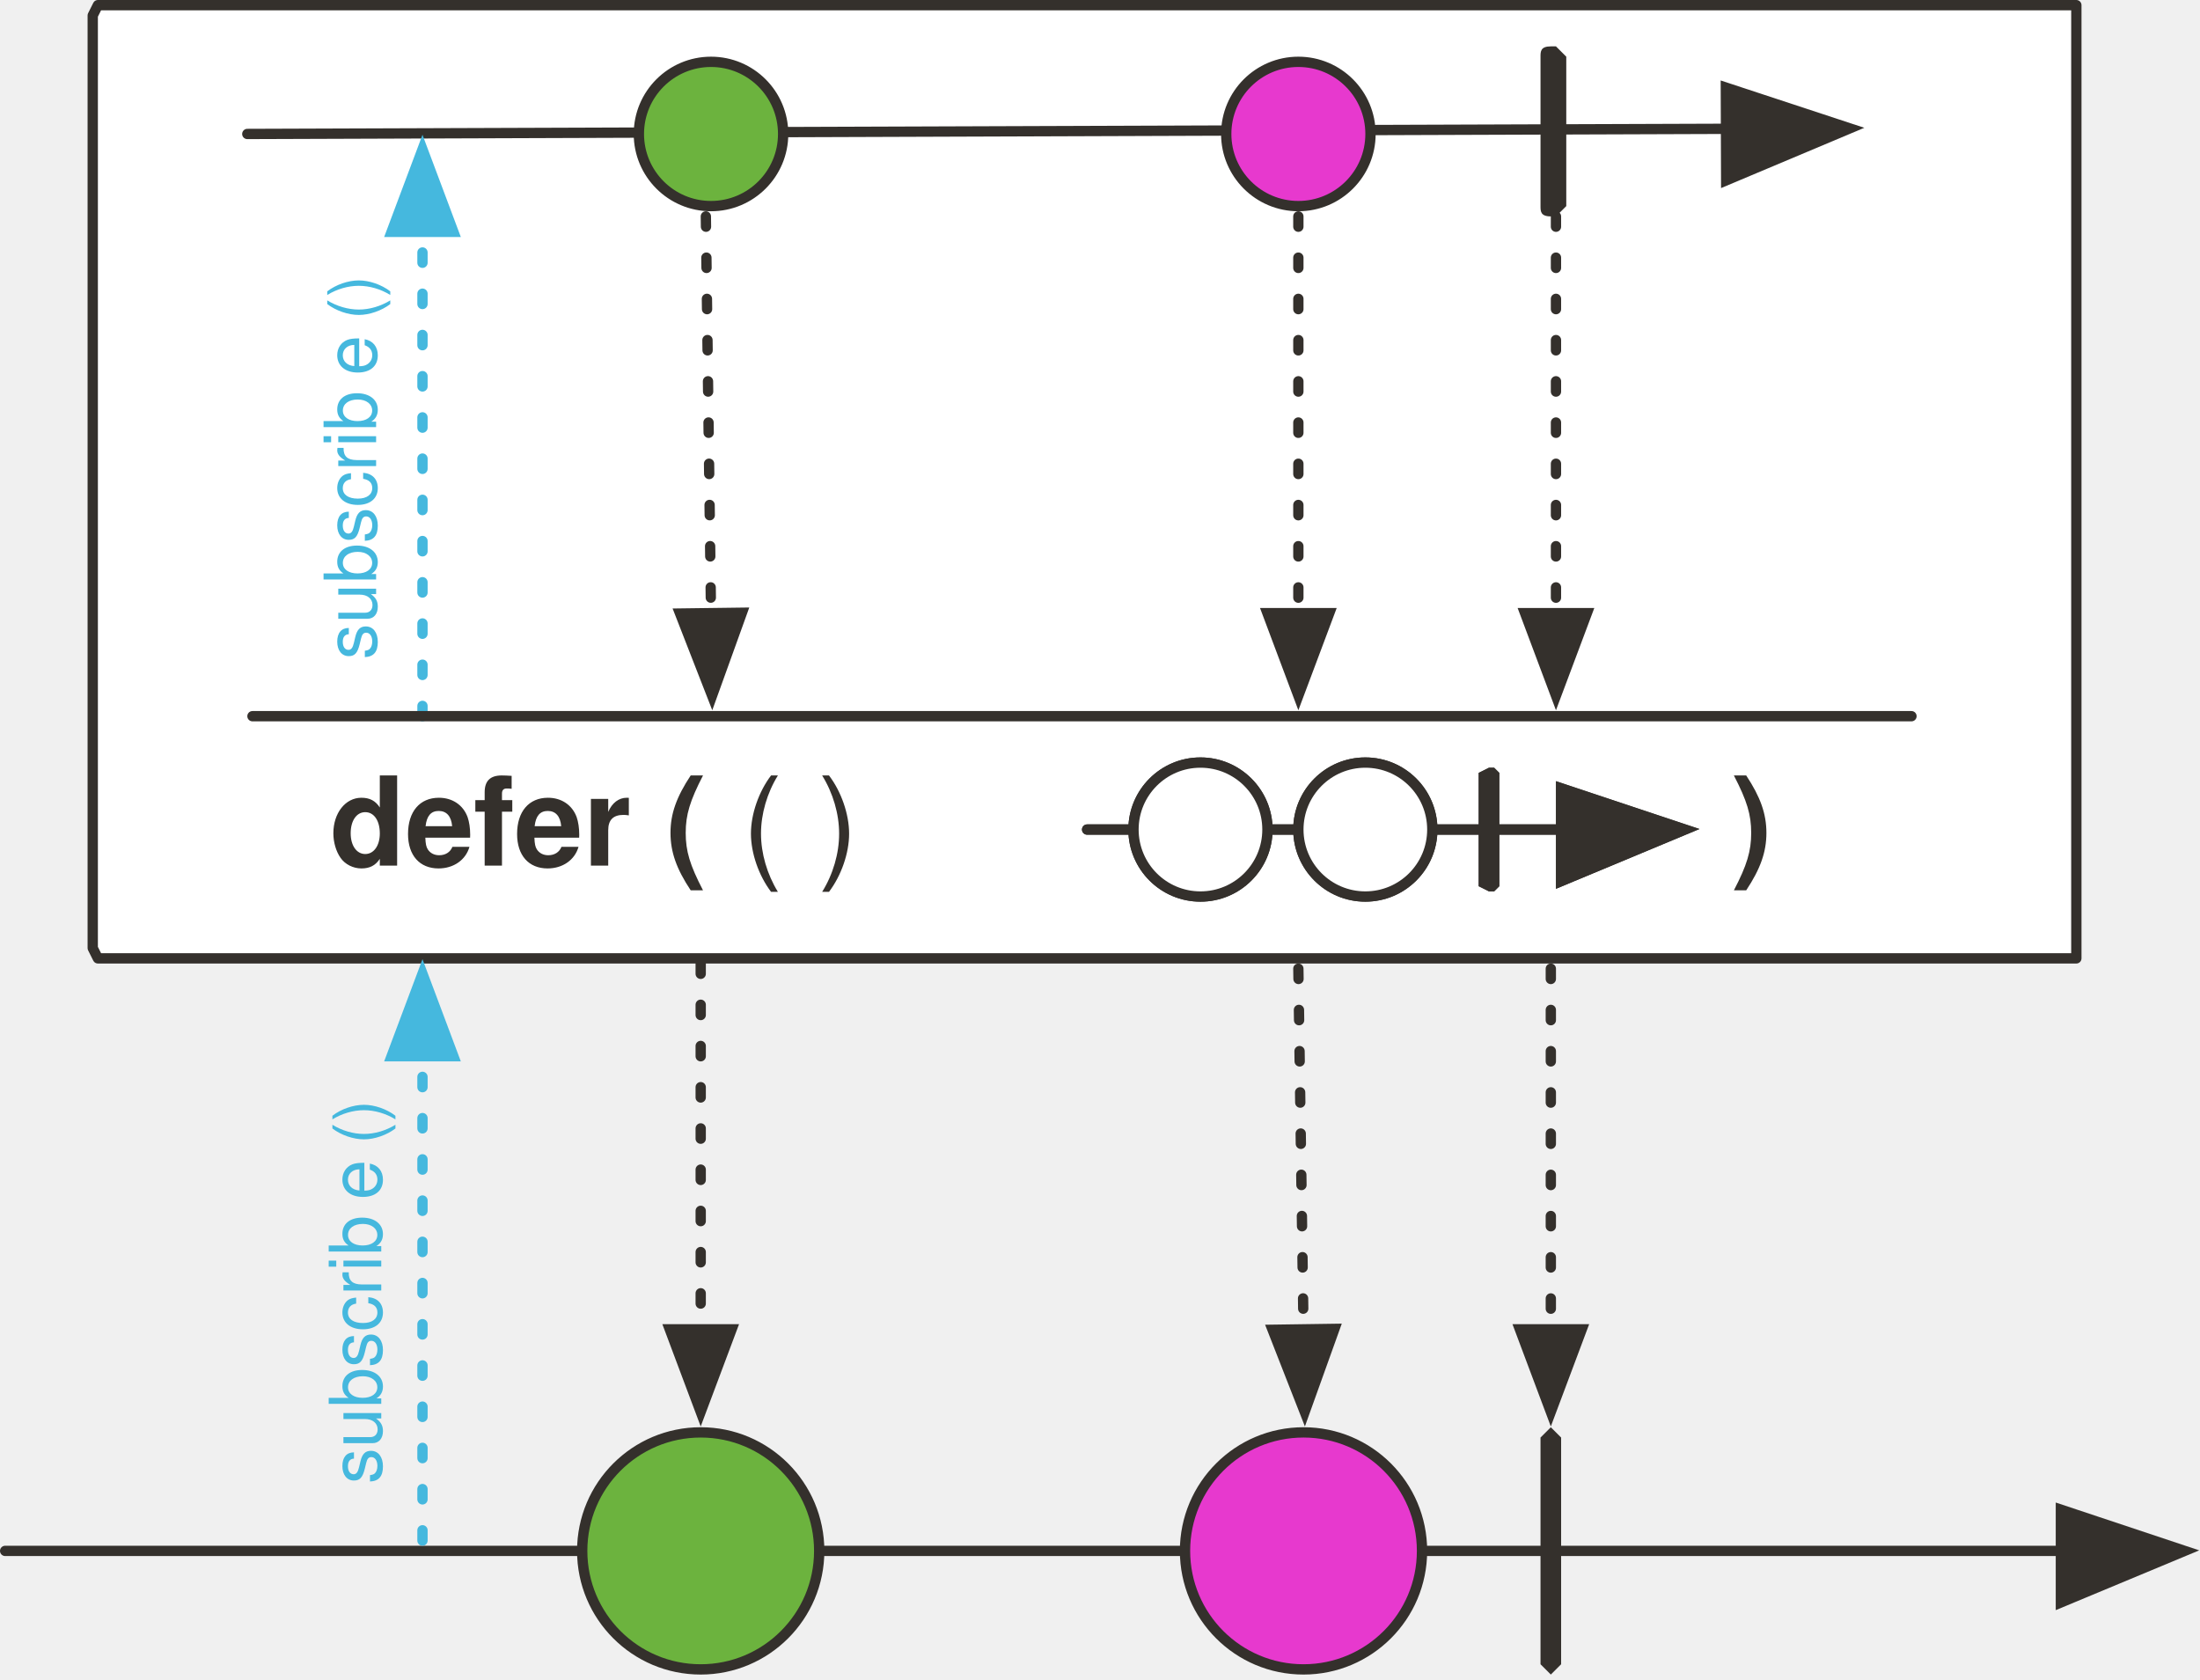
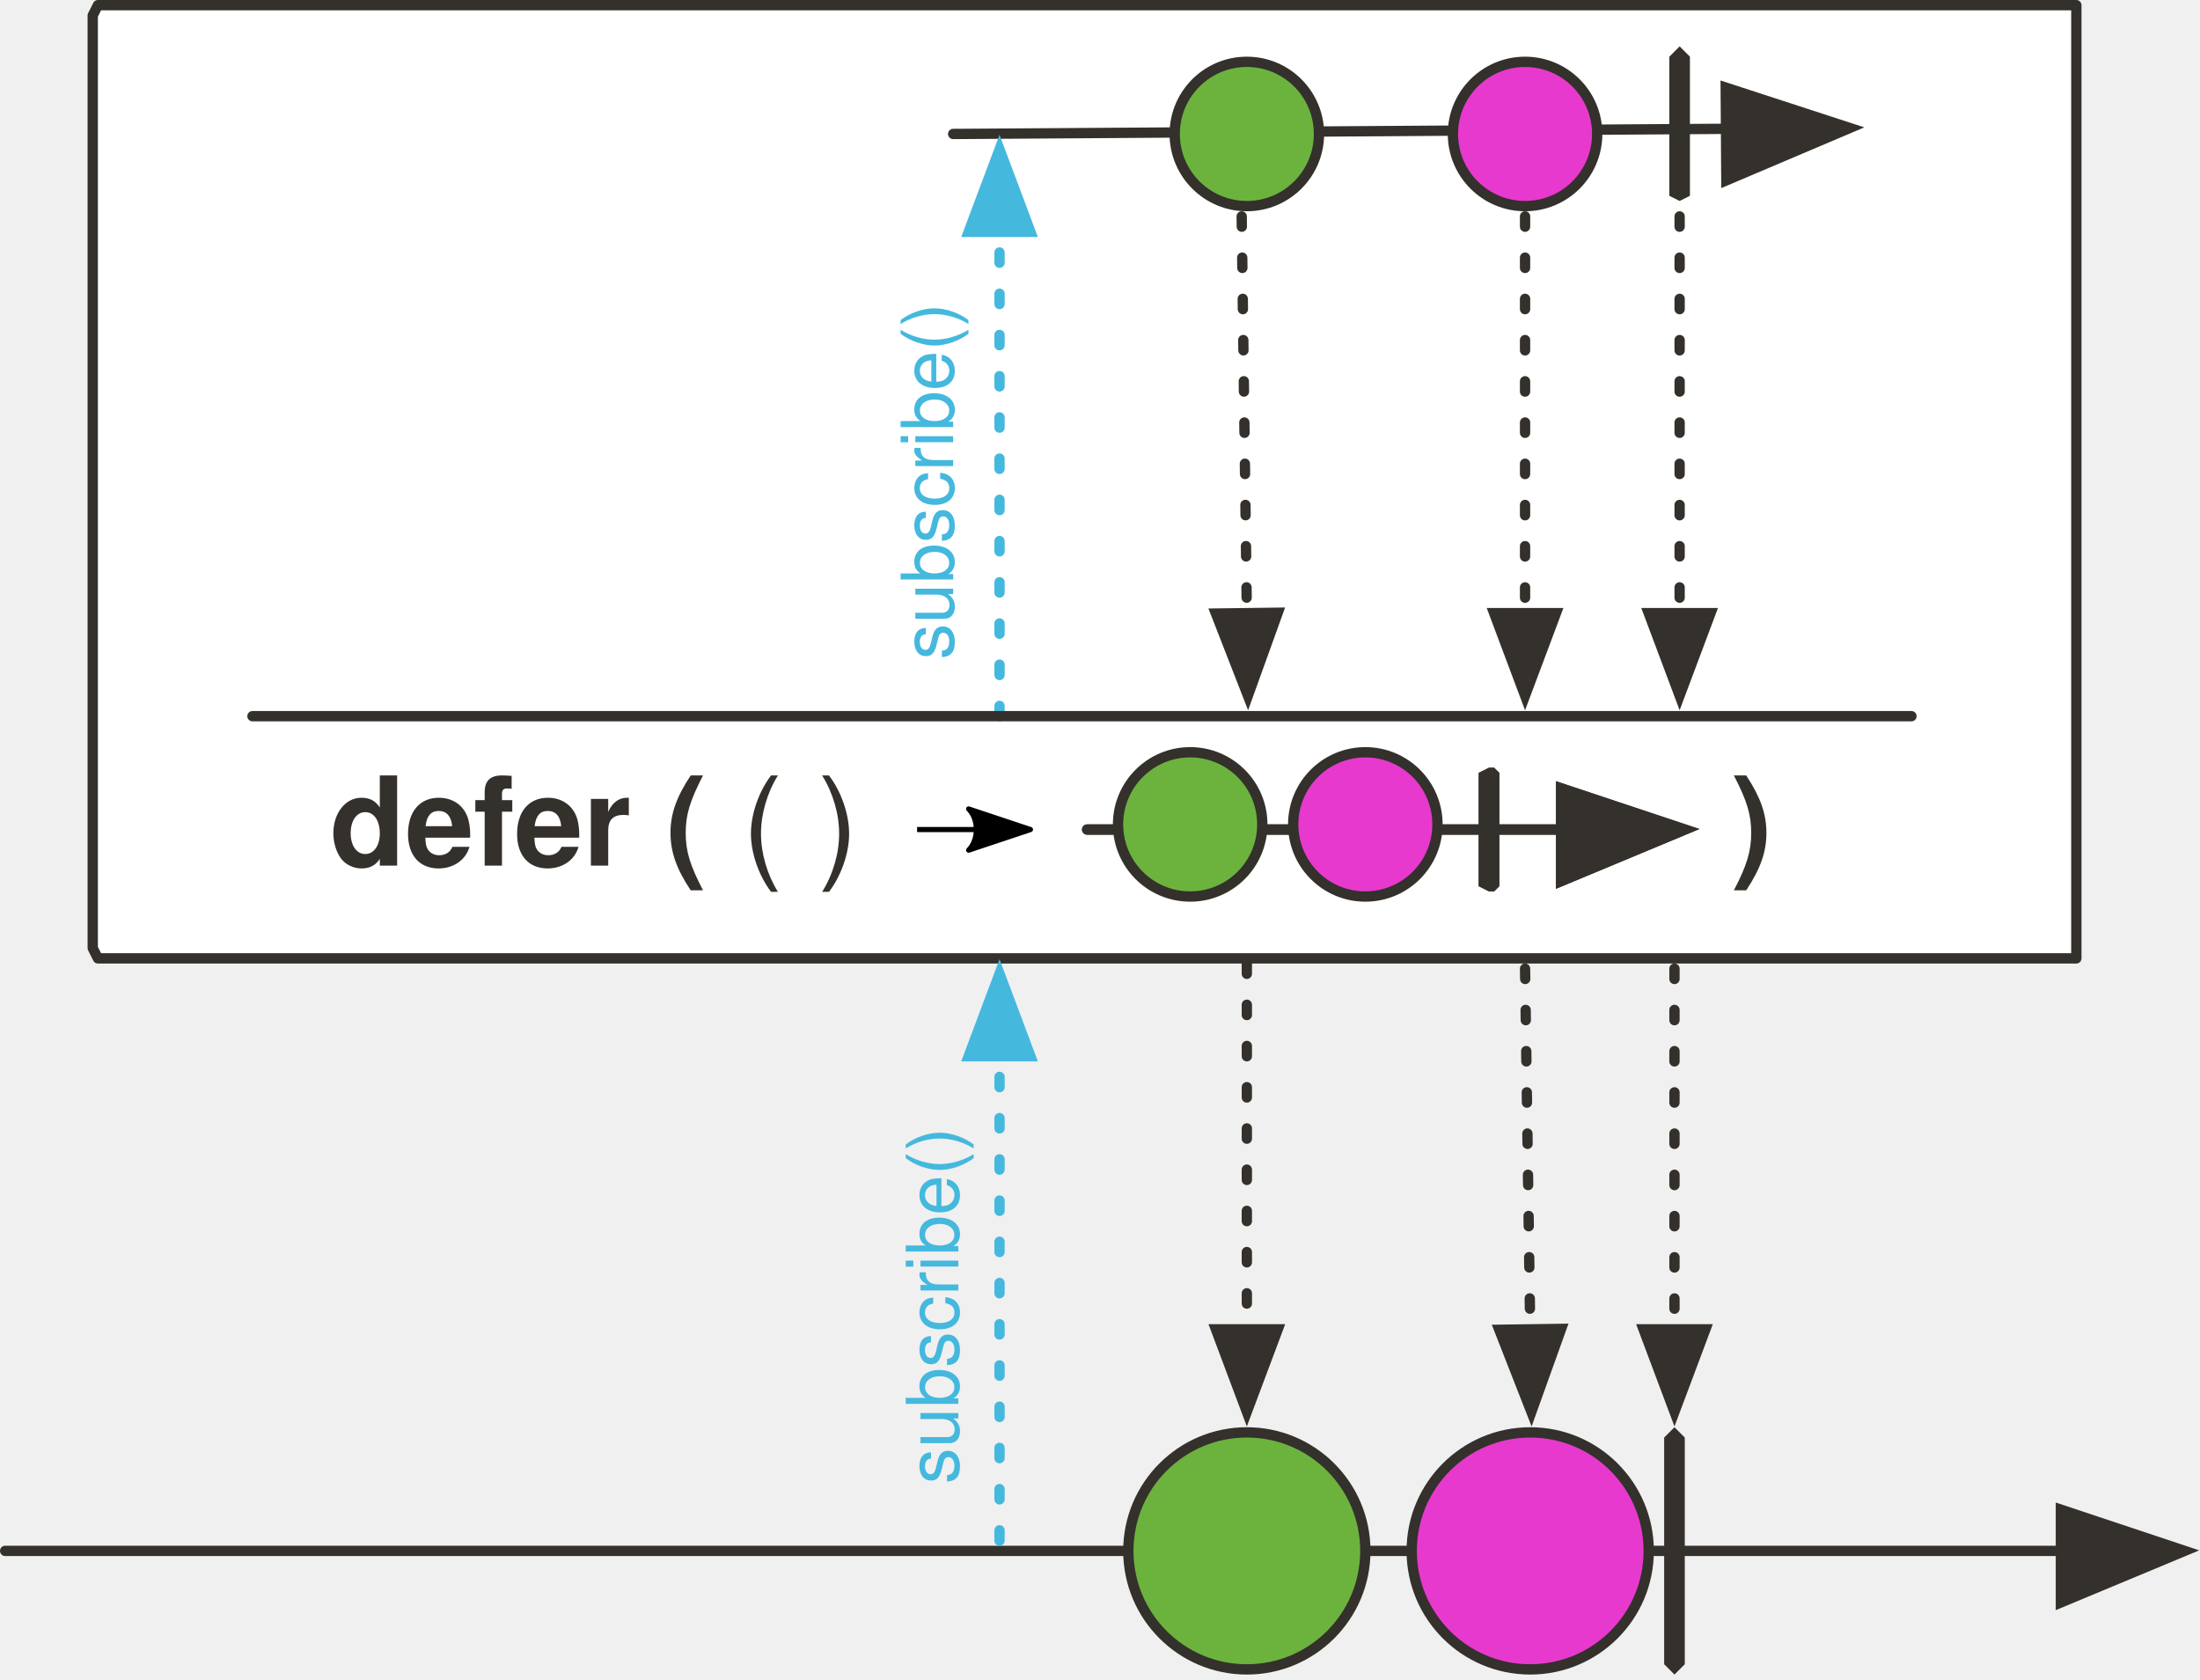
<svg xmlns="http://www.w3.org/2000/svg" version="1.1" viewBox="26 16 427 326" width="427" height="326" id="svg121">
  <defs id="defs18">
    <font-face font-family="'Tahoma','Nimbus Sans L'" font-size="24" panose-1="2 11 9 2 3 0 4 2 2 3" units-per-em="1000" underline-position="-75" underline-thickness="50" slope="0" x-height="501" cap-height="682" ascent="923" descent="-235" font-weight="700" id="font-face2" stemv="0" stemh="0" accent-height="0" ideographic="0" alphabetic="0" mathematical="0" hanging="0" v-ideographic="0" v-alphabetic="0" v-mathematical="0" v-hanging="0" strikethrough-position="0" strikethrough-thickness="0" overline-position="0" overline-thickness="0">
      <font-face-src>
        <font-face-name name="Tahoma-Bold" />
      </font-face-src>
    </font-face>
    <font-face font-family="'Tahoma','Nimbus Sans L'" font-size="49" panose-1="2 11 5 2 2 1 4 2 2 3" units-per-em="1000" underline-position="-75" underline-thickness="50" slope="0" x-height="450" cap-height="687" ascent="918" descent="-230" font-weight="400" id="font-face4" stemv="0" stemh="0" accent-height="0" ideographic="0" alphabetic="0" mathematical="0" hanging="0" v-ideographic="0" v-alphabetic="0" v-mathematical="0" v-hanging="0" strikethrough-position="0" strikethrough-thickness="0" overline-position="0" overline-thickness="0">
      <font-face-src>
        <font-face-name name="Tahoma" />
      </font-face-src>
    </font-face>
    <font-face font-family="'Tahoma','Nimbus Sans L'" font-size="48" panose-1="2 11 5 2 2 1 4 2 2 3" units-per-em="1000" underline-position="-75" underline-thickness="50" slope="0" x-height="450" cap-height="687" ascent="918" descent="-230" font-weight="400" id="font-face6" stemv="0" stemh="0" accent-height="0" ideographic="0" alphabetic="0" mathematical="0" hanging="0" v-ideographic="0" v-alphabetic="0" v-mathematical="0" v-hanging="0" strikethrough-position="0" strikethrough-thickness="0" overline-position="0" overline-thickness="0">
      <font-face-src>
        <font-face-name name="Tahoma" />
      </font-face-src>
    </font-face>
    <marker orient="auto" overflow="visible" markerUnits="strokeWidth" id="FilledArrow_Marker" stroke-miterlimit="10" viewBox="-1 -6 14 12" markerWidth="14" markerHeight="12" color="#34302c" stroke-linejoin="miter">
      <g id="g10">
        <path d="M12 0L0-4v9z" id="path8" fill="currentColor" stroke="currentColor" stroke-width="1" />
      </g>
    </marker>
    <marker orient="auto" overflow="visible" markerUnits="strokeWidth" id="FilledArrow_Marker_2" stroke-miterlimit="10" viewBox="-1 -5 11 10" markerWidth="11" markerHeight="10" color="#34302c" stroke-linejoin="miter">
      <g id="g15">
        <path d="M8 0L0-3v6z" id="path13" fill="currentColor" stroke="currentColor" stroke-width="1" />
      </g>
    </marker>
    <marker orient="auto" overflow="visible" markerUnits="strokeWidth" id="FilledArrow_Marker_3" stroke-miterlimit="10" viewBox="-1 -5 11 10" markerWidth="11" markerHeight="10" color="#45b8de" stroke-linejoin="miter">
      <g id="g20">
        <path d="M8 0L0-3v6z" id="path18" fill="currentColor" stroke="currentColor" stroke-width="1" />
      </g>
    </marker>
    <marker orient="auto" overflow="visible" markerUnits="strokeWidth" id="FilledArrow_Marker-5-2-1-6" stroke-miterlimit="10" viewBox="-1 -6 14 12" markerWidth="14" markerHeight="12" color="#34302c" stroke-linejoin="miter">
      <g id="g4-3-7-2-2">
        <path d="M12 0L0-4v9z" id="path2-5-0-7-9" fill="currentColor" stroke="currentColor" stroke-width="1" />
      </g>
    </marker>
+     <marker orient="auto" refY="0" refX="0" id="Arrow2Lend" overflow="visible">
+       <path id="path5247" d="M-11-4L1 0l-12 4c2-2 2-6 0-8z" fill="#000" fill-opacity="1" fill-rule="evenodd" stroke="#000" stroke-width="1" stroke-linejoin="round" stroke-opacity="1" />
+     </marker>
  </defs>
-   <path d="M45 17h384v185H45l-1-2V19l1-2z" id="path28" fill="#fff" fill-opacity="1" stroke="#34302c" stroke-width="2" stroke-linecap="round" stroke-linejoin="round" stroke-dasharray="none" stroke-opacity="1" />
+   <path d="M45 17h384v185H45l-1-2V19l1-2z" id="path28" stroke-dasharray="none" stroke-opacity="1" stroke-linejoin="round" stroke-linecap="round" stroke-width="2" stroke="#34302c" fill-opacity="1" fill="#fff" />
  <path id="line49" fill="none" fill-opacity="1" stroke="#34302c" stroke-width="2" stroke-linecap="round" stroke-linejoin="round" stroke-dasharray="none" stroke-opacity="1" marker-end="url(#FilledArrow_Marker)" d="M27 317h399" />
-   <path id="path52" d="M327 293l2 2v44l-2 2-2-2v-44l2-2z" fill="#34302c" fill-opacity="1" stroke="none" stroke-dasharray="none" stroke-opacity="1" />
-   <path id="line64" fill="none" fill-opacity="1" stroke="#34302c" stroke-width="2" stroke-linecap="round" stroke-linejoin="round" stroke-dasharray="2,6" stroke-opacity="1" marker-end="url(#FilledArrow_Marker_2)" d="M278 204l1 70" />
-   <path id="line78" fill="none" fill-opacity="1" stroke="#34302c" stroke-width="2" stroke-linecap="round" stroke-linejoin="round" stroke-dasharray="none" stroke-opacity="1" marker-end="url(#FilledArrow_Marker)" d="M74 42l287-1" />
-   <path id="path81" d="M327 25h1l2 2v29l-2 2h-1c-2 0-2-1-2-2V27c0-1 0-2 2-2z" fill="#34302c" fill-opacity="1" stroke="none" stroke-dasharray="none" stroke-opacity="1" />
-   <path id="line100" fill="none" fill-opacity="1" stroke="#34302c" stroke-width="2" stroke-linecap="round" stroke-linejoin="round" stroke-dasharray="2,6" stroke-opacity="1" marker-end="url(#FilledArrow_Marker_2)" d="M327 204v70" />
-   <path id="line116" fill="none" fill-opacity="1" stroke="#34302c" stroke-width="2" stroke-linecap="round" stroke-linejoin="round" stroke-dasharray="2,6" stroke-opacity="1" marker-end="url(#FilledArrow_Marker_2)" d="M162 203v71" />
-   <path id="line98" fill="none" fill-opacity="1" stroke="#45b8de" stroke-width="2" stroke-linecap="round" stroke-linejoin="round" stroke-dasharray="2,6" stroke-opacity="1" marker-end="url(#FilledArrow_Marker_3)" d="M108 155V61" />
-   <text id="text108" transform="rotate(-90)" x="-144" y="86" fill="#45b8de" fill-opacity="1" stroke="none" stroke-dasharray="none" stroke-opacity="1">
-     <tspan id="tspan102" y="99" x="-144" font-weight="400" font-size="14" font-family="'Tahoma','Nimbus Sans L'" fill="#45b8de">subscrib</tspan>
-     <tspan id="tspan104" y="99" font-weight="400" font-size="14" font-family="'Tahoma','Nimbus Sans L'" fill="#45b8de">e</tspan>
-     <tspan id="tspan106" y="99" font-weight="400" font-size="13" font-family="'Tahoma','Nimbus Sans L'" fill="#45b8de">()</tspan>
+   <path id="path52" d="M351 293l2 2v44l-2 2-2-2v-44z" fill="#34302c" fill-opacity="1" stroke="none" stroke-dasharray="none" stroke-opacity="1" />
+   <path id="line64" d="M322 204l1 70" fill="none" fill-opacity="1" stroke="#34302c" stroke-width="2" stroke-linecap="round" stroke-linejoin="round" stroke-dasharray="2,6" stroke-opacity="1" marker-end="url(#FilledArrow_Marker_2)" />
+   <path id="line78" d="M211 42l150-1" fill="none" fill-opacity="1" stroke="#34302c" stroke-width="2" stroke-linecap="round" stroke-linejoin="round" stroke-dasharray="none" stroke-opacity="1" marker-end="url(#FilledArrow_Marker)" />
+   <path id="line100" d="M351 204v70" fill="none" fill-opacity="1" stroke="#34302c" stroke-width="2" stroke-linecap="round" stroke-linejoin="round" stroke-dasharray="2,6" stroke-opacity="1" marker-end="url(#FilledArrow_Marker_2)" />
+   <path id="line116" d="M268 203v71" fill="none" fill-opacity="1" stroke="#34302c" stroke-width="2" stroke-linecap="round" stroke-linejoin="round" stroke-dasharray="2,6" stroke-opacity="1" marker-end="url(#FilledArrow_Marker_2)" />
+   <path id="line98" d="M220 155V61" fill="none" fill-opacity="1" stroke="#45b8de" stroke-width="2" stroke-linecap="round" stroke-linejoin="round" stroke-dasharray="2,6" stroke-opacity="1" marker-end="url(#FilledArrow_Marker_3)" />
+   <text id="text108" transform="rotate(-90)" x="-144" y="198" fill="#45b8de" fill-opacity="1" stroke="none" stroke-dasharray="none" stroke-opacity="1">
+     <tspan id="tspan102" y="211" x="-144" font-weight="400" font-size="14" font-family="Tahoma,'Nimbus Sans L'" fill="#45b8de">subscribe()</tspan>
  </text>
-   <path id="line894" fill="none" fill-opacity="1" stroke="#34302c" stroke-width="2" stroke-linecap="round" stroke-linejoin="round" stroke-dasharray="2,6" stroke-opacity="1" marker-end="url(#FilledArrow_Marker_2)" d="M278 58v77" />
-   <path id="line898" fill="none" fill-opacity="1" stroke="#34302c" stroke-width="2" stroke-linecap="round" stroke-linejoin="round" stroke-dasharray="2,6" stroke-opacity="1" marker-end="url(#FilledArrow_Marker_2)" d="M163 58l1 77" />
+   <path id="line894" d="M322 58v77" fill="none" fill-opacity="1" stroke="#34302c" stroke-width="2" stroke-linecap="round" stroke-linejoin="round" stroke-dasharray="2,6" stroke-opacity="1" marker-end="url(#FilledArrow_Marker_2)" />
+   <path id="line898" d="M267 58l1 77" fill="none" fill-opacity="1" stroke="#34302c" stroke-width="2" stroke-linecap="round" stroke-linejoin="round" stroke-dasharray="2,6" stroke-opacity="1" marker-end="url(#FilledArrow_Marker_2)" />
  <path id="line1181-0-5" fill="none" fill-opacity="1" stroke="#34302c" stroke-width="2" stroke-linecap="round" stroke-linejoin="round" stroke-dasharray="none" stroke-opacity="1" d="M75 155h322" />
  <text id="text38" x="90" y="139" fill="#34302c" fill-opacity="1" stroke="none" stroke-dasharray="none" stroke-opacity="1">
    <tspan font-size="24" font-weight="700" x="90" y="184" id="tspan30" font-family="'Tahoma','Nimbus Sans L'" fill="#34302c">defer (</tspan>
  </text>
  <text y="139" x="362" id="text939" fill="#34302c" fill-opacity="1" stroke="none" stroke-dasharray="none" stroke-opacity="1">
    <tspan id="tspan937" y="184" x="362" font-weight="700" font-size="24" font-family="'Tahoma','Nimbus Sans L'" fill="#34302c">)</tspan>
  </text>
  <path id="line56-9" fill="none" fill-opacity="1" stroke="#34302c" stroke-width="2" stroke-linecap="round" stroke-linejoin="round" stroke-dasharray="none" stroke-opacity="1" marker-end="url(#FilledArrow_Marker-5-2-1-6)" d="M237 177h92" />
  <path id="path64-0" d="M315 165h1l1 1v22l-1 1h-1l-2-1v-22l2-1z" fill="#34302c" fill-opacity="1" stroke="none" stroke-width="1" stroke-dasharray="none" stroke-opacity="1" />
-   <ellipse cx="259" cy="177" rx="13" ry="13" id="ellipse1418" fill="#fff" fill-opacity="1" stroke="#34302c" stroke-width="2" stroke-linecap="round" stroke-linejoin="round" stroke-dasharray="none" stroke-opacity="1" />
-   <ellipse id="ellipse1420" ry="13" rx="13" cy="177" cx="291" fill="#fff" fill-opacity="1" stroke="#34302c" stroke-width="2" stroke-linecap="round" stroke-linejoin="round" stroke-dasharray="none" stroke-opacity="1" />
  <path id="line1007" fill="none" fill-opacity="1" stroke="#34302c" stroke-width="2" stroke-linecap="round" stroke-linejoin="round" stroke-dasharray="none" stroke-opacity="1" marker-end="url(#FilledArrow_Marker-5-2-1-6)" d="M237 177h92" />
  <path d="M315 165h1l1 1v22l-1 1h-1l-2-1v-22l2-1z" id="path1009" fill="#34302c" fill-opacity="1" stroke="none" stroke-width="1" stroke-dasharray="none" stroke-opacity="1" />
-   <ellipse id="ellipse1011" ry="13" rx="13" cy="177" cx="259" fill="#fff" fill-opacity="1" stroke="#34302c" stroke-width="2" stroke-linecap="round" stroke-linejoin="round" stroke-dasharray="none" stroke-opacity="1" />
-   <ellipse cx="291" cy="177" rx="13" ry="13" id="ellipse1013" fill="#fff" fill-opacity="1" stroke="#34302c" stroke-width="2" stroke-linecap="round" stroke-linejoin="round" stroke-dasharray="none" stroke-opacity="1" />
  <text y="162" x="-90" id="text1045" fill="#34302c" fill-opacity="1" stroke="none" stroke-dasharray="none" stroke-opacity="1">
    <tspan id="tspan1043" y="184" x="170" font-weight="400" font-size="24" font-family="'Tahoma','Nimbus Sans L'" fill="#34302c">( )</tspan>
  </text>
-   <path id="line1058" fill="none" fill-opacity="1" stroke="#34302c" stroke-width="2" stroke-linecap="round" stroke-linejoin="round" stroke-dasharray="2,6" stroke-opacity="1" marker-end="url(#FilledArrow_Marker_2)" d="M328 58v77" />
-   <ellipse cx="164" cy="42" rx="14" ry="14" id="ellipse1124" fill="#6cb33e" fill-opacity="1" stroke="none" stroke-width="1" stroke-dasharray="none" stroke-opacity="1" />
-   <ellipse cx="164" cy="42" rx="14" ry="14" id="ellipse1126" fill="none" fill-opacity="1" stroke="#34302c" stroke-width="2" stroke-linecap="round" stroke-linejoin="round" stroke-dasharray="none" stroke-opacity="1" />
-   <ellipse id="ellipse1310" ry="14" rx="14" cy="42" cx="278" fill="#e739ce" fill-opacity="1" stroke="none" stroke-width="1" stroke-dasharray="none" stroke-opacity="1" />
-   <ellipse id="ellipse1312" ry="14" rx="14" cy="42" cx="278" fill="none" fill-opacity="1" stroke="#34302c" stroke-width="2" stroke-linecap="round" stroke-linejoin="round" stroke-dasharray="none" stroke-opacity="1" />
-   <ellipse id="ellipse100" ry="23" rx="23" cy="317" cx="162" fill="#6cb33e" fill-opacity="1" stroke="none" stroke-dasharray="none" stroke-opacity="1" />
-   <ellipse id="ellipse102" ry="23" rx="23" cy="317" cx="162" fill="none" fill-opacity="1" stroke="#34302c" stroke-width="2" stroke-linecap="round" stroke-linejoin="round" stroke-dasharray="none" stroke-opacity="1" />
-   <ellipse cx="279" cy="317" rx="23" ry="23" id="ellipse1322" fill="#e739ce" fill-opacity="1" stroke="none" stroke-dasharray="none" stroke-opacity="1" />
-   <ellipse cx="279" cy="317" rx="23" ry="23" id="ellipse1324" fill="none" fill-opacity="1" stroke="#34302c" stroke-width="2" stroke-linecap="round" stroke-linejoin="round" stroke-dasharray="none" stroke-opacity="1" />
-   <path id="line1326" fill="none" fill-opacity="1" stroke="#45b8de" stroke-width="2" stroke-linecap="round" stroke-linejoin="round" stroke-dasharray="2,6" stroke-opacity="1" marker-end="url(#FilledArrow_Marker_3)" d="M108 315v-94" />
-   <text y="87" x="-304" transform="rotate(-90)" id="text1334" fill="#45b8de" fill-opacity="1" stroke="none" stroke-dasharray="none" stroke-opacity="1">
-     <tspan font-size="14" font-weight="400" x="-304" y="100" id="tspan1328" font-family="'Tahoma','Nimbus Sans L'" fill="#45b8de">subscrib</tspan>
-     <tspan font-size="14" font-weight="400" y="100" id="tspan1330" font-family="'Tahoma','Nimbus Sans L'" fill="#45b8de">e</tspan>
-     <tspan font-size="13" font-weight="400" y="100" id="tspan1332" font-family="'Tahoma','Nimbus Sans L'" fill="#45b8de">()</tspan>
+   <path id="line1058" d="M352 58v77" fill="none" fill-opacity="1" stroke="#34302c" stroke-width="2" stroke-linecap="round" stroke-linejoin="round" stroke-dasharray="2,6" stroke-opacity="1" marker-end="url(#FilledArrow_Marker_2)" />
+   <circle cx="268" cy="42" id="ellipse1124" r="14" fill="#6cb33e" fill-opacity="1" stroke="none" stroke-width="1" stroke-dasharray="none" stroke-opacity="1" />
+   <circle cx="268" cy="42" id="ellipse1126" r="14" fill="none" fill-opacity="1" stroke="#34302c" stroke-width="2" stroke-linecap="round" stroke-linejoin="round" stroke-dasharray="none" stroke-opacity="1" />
+   <g id="g2157" transform="translate(44)" fill-opacity="1" stroke-dasharray="none" stroke-opacity="1">
+     <circle cx="278" cy="42" id="ellipse1310" r="14" fill="#e739ce" stroke="none" stroke-width="1" />
+     <circle cx="278" cy="42" id="ellipse1312" r="14" fill="none" stroke="#34302c" stroke-width="2" stroke-linecap="round" stroke-linejoin="round" />
+   </g>
+   <circle id="ellipse100" cy="317" cx="268" r="23" fill="#6cb33e" fill-opacity="1" stroke="none" stroke-dasharray="none" stroke-opacity="1" />
+   <circle id="ellipse102" cy="317" cx="268" r="23" fill="none" fill-opacity="1" stroke="#34302c" stroke-width="2" stroke-linecap="round" stroke-linejoin="round" stroke-dasharray="none" stroke-opacity="1" />
+   <circle cx="323" cy="317" id="ellipse1322" r="23" fill="#e739ce" fill-opacity="1" stroke="none" stroke-dasharray="none" stroke-opacity="1" />
+   <circle cx="323" cy="317" id="ellipse1324" r="23" fill="none" fill-opacity="1" stroke="#34302c" stroke-width="2" stroke-linecap="round" stroke-linejoin="round" stroke-dasharray="none" stroke-opacity="1" />
+   <path id="line1326" d="M220 315v-94" fill="none" fill-opacity="1" stroke="#45b8de" stroke-width="2" stroke-linecap="round" stroke-linejoin="round" stroke-dasharray="2,6" stroke-opacity="1" marker-end="url(#FilledArrow_Marker_3)" />
+   <text y="199" x="-304" transform="rotate(-90)" id="text1334" fill="#45b8de" fill-opacity="1" stroke="none" stroke-dasharray="none" stroke-opacity="1">
+     <tspan font-size="14" font-weight="400" x="-304" y="212" id="tspan1328" font-family="Tahoma,'Nimbus Sans L'" fill="#45b8de">subscribe()</tspan>
  </text>
+   <g id="g2153" transform="translate(41 72)" fill-opacity="1" stroke-dasharray="none" stroke-opacity="1">
+     <circle id="ellipse1124-5" cy="104" cx="216" r="14" fill="#6cb33e" stroke="none" stroke-width="1" />
+     <circle id="ellipse1126-2" cy="104" cx="216" r="14" fill="none" stroke="#34302c" stroke-width="2" stroke-linecap="round" stroke-linejoin="round" />
+   </g>
+   <g transform="translate(13 134)" id="g2157-9" fill-opacity="1" stroke-dasharray="none" stroke-opacity="1">
+     <circle r="14" cx="278" cy="42" id="ellipse1310-0" fill="#e739ce" stroke="none" stroke-width="1" />
+     <circle r="14" cx="278" cy="42" id="ellipse1312-9" fill="none" stroke="#34302c" stroke-width="2" stroke-linecap="round" stroke-linejoin="round" />
+   </g>
+   <path d="M204 177h21" id="path4954" fill="none" fill-rule="evenodd" stroke="#000" stroke-width="1" stroke-linecap="butt" stroke-linejoin="miter" stroke-opacity="1" marker-end="url(#Arrow2Lend)" />
+   <path id="path52-9" d="M352 25l2 2v27l-2 1-2-1V27z" fill="#34302c" fill-opacity="1" stroke="none" stroke-width="1" stroke-dasharray="none" stroke-opacity="1" />
</svg>
